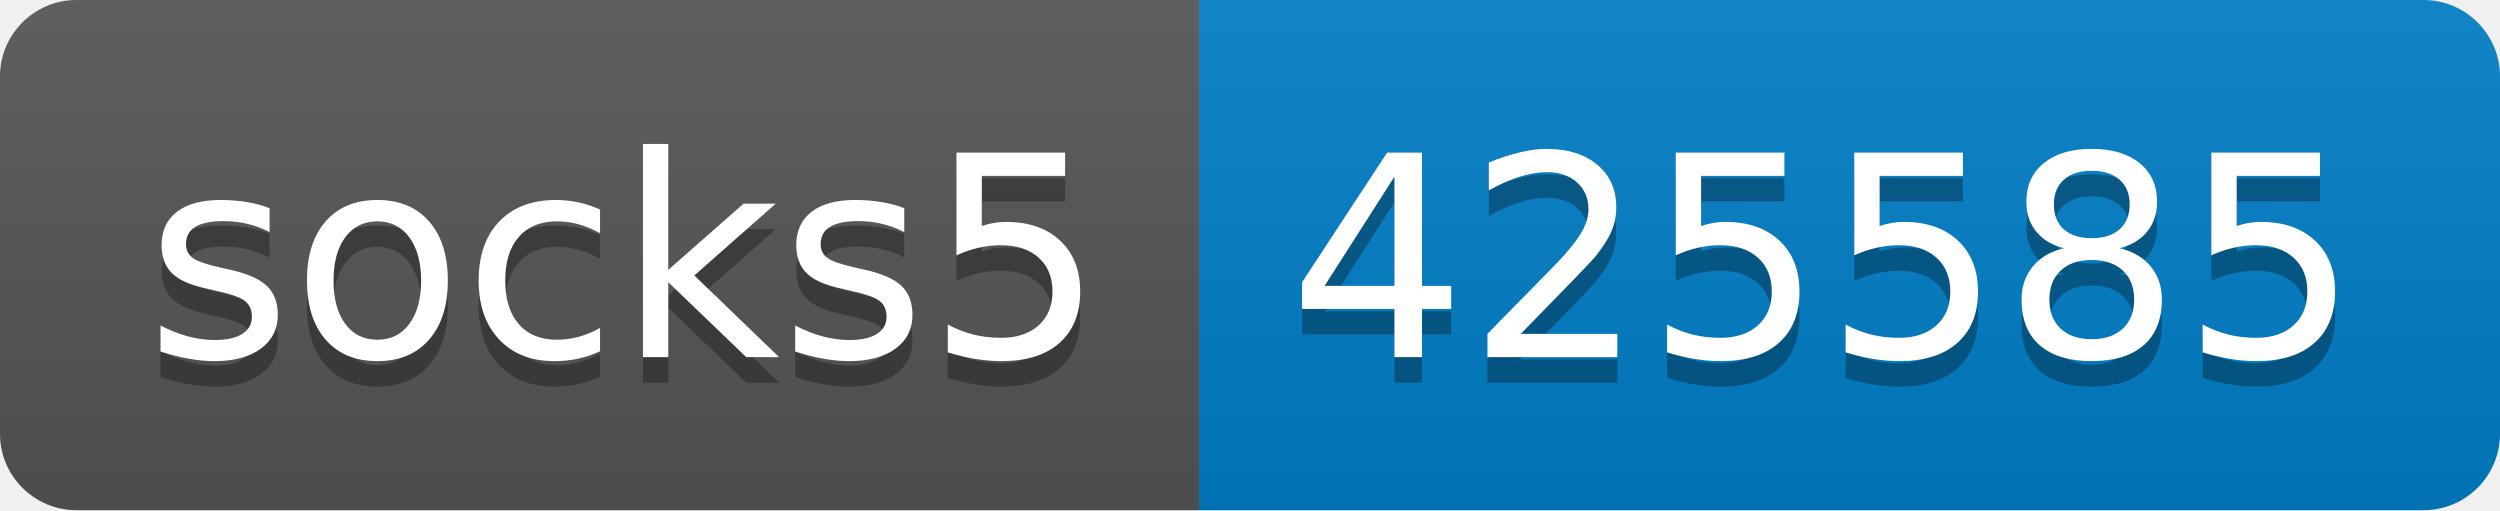
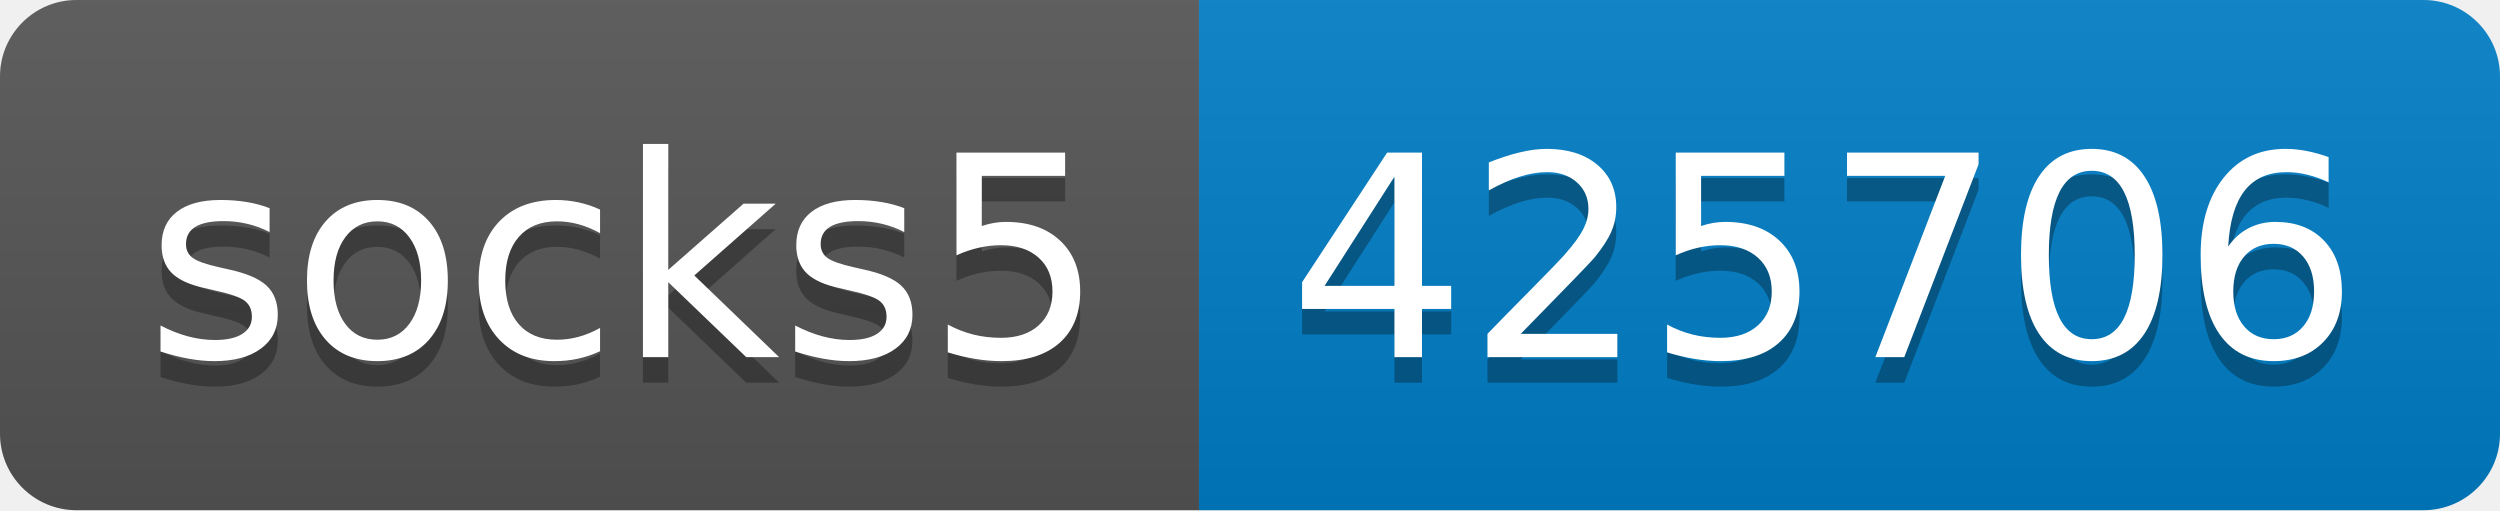
- <svg xmlns="http://www.w3.org/2000/svg" width="98" height="20" role="img" aria-label="socks5: 425585">
+ <svg xmlns="http://www.w3.org/2000/svg" width="98" height="20" role="img" aria-label="socks5: 425706">
  <linearGradient id="s" x2="0" y2="100%">
    <stop offset="0" stop-color="#bbb" stop-opacity=".1" />
    <stop offset="1" stop-opacity=".1" />
  </linearGradient>
  <clipPath id="r">
    <rect width="98" height="20" rx="3" fill="#fff" />
  </clipPath>
  <g clip-path="url(#r)">
    <rect width="47" height="20" fill="#555" />
    <rect x="47" width="51" height="20" fill="#007ec6" />
    <rect width="98" height="20" fill="url(#s)" />
  </g>
  <g fill="#fff" text-anchor="middle" font-family="Verdana,Geneva,DejaVu Sans,sans-serif" text-rendering="geometricPrecision" font-size="110">
    <text aria-hidden="true" x="245" y="150" fill="#010101" fill-opacity=".3" transform="scale(.1)" textLength="370">socks5</text>
    <text x="245" y="140" transform="scale(.1)" fill="#fff" textLength="370">socks5</text>
-     <text aria-hidden="true" x="715" y="150" fill="#010101" fill-opacity=".3" transform="scale(.1)" textLength="410">425585</text>
-     <text x="715" y="140" transform="scale(.1)" fill="#fff" textLength="410">425585</text>
+     <text aria-hidden="true" x="715" y="150" fill="#010101" fill-opacity=".3" transform="scale(.1)" textLength="410">425706</text>
+     <text x="715" y="140" transform="scale(.1)" fill="#fff" textLength="410">425706</text>
  </g>
</svg>
